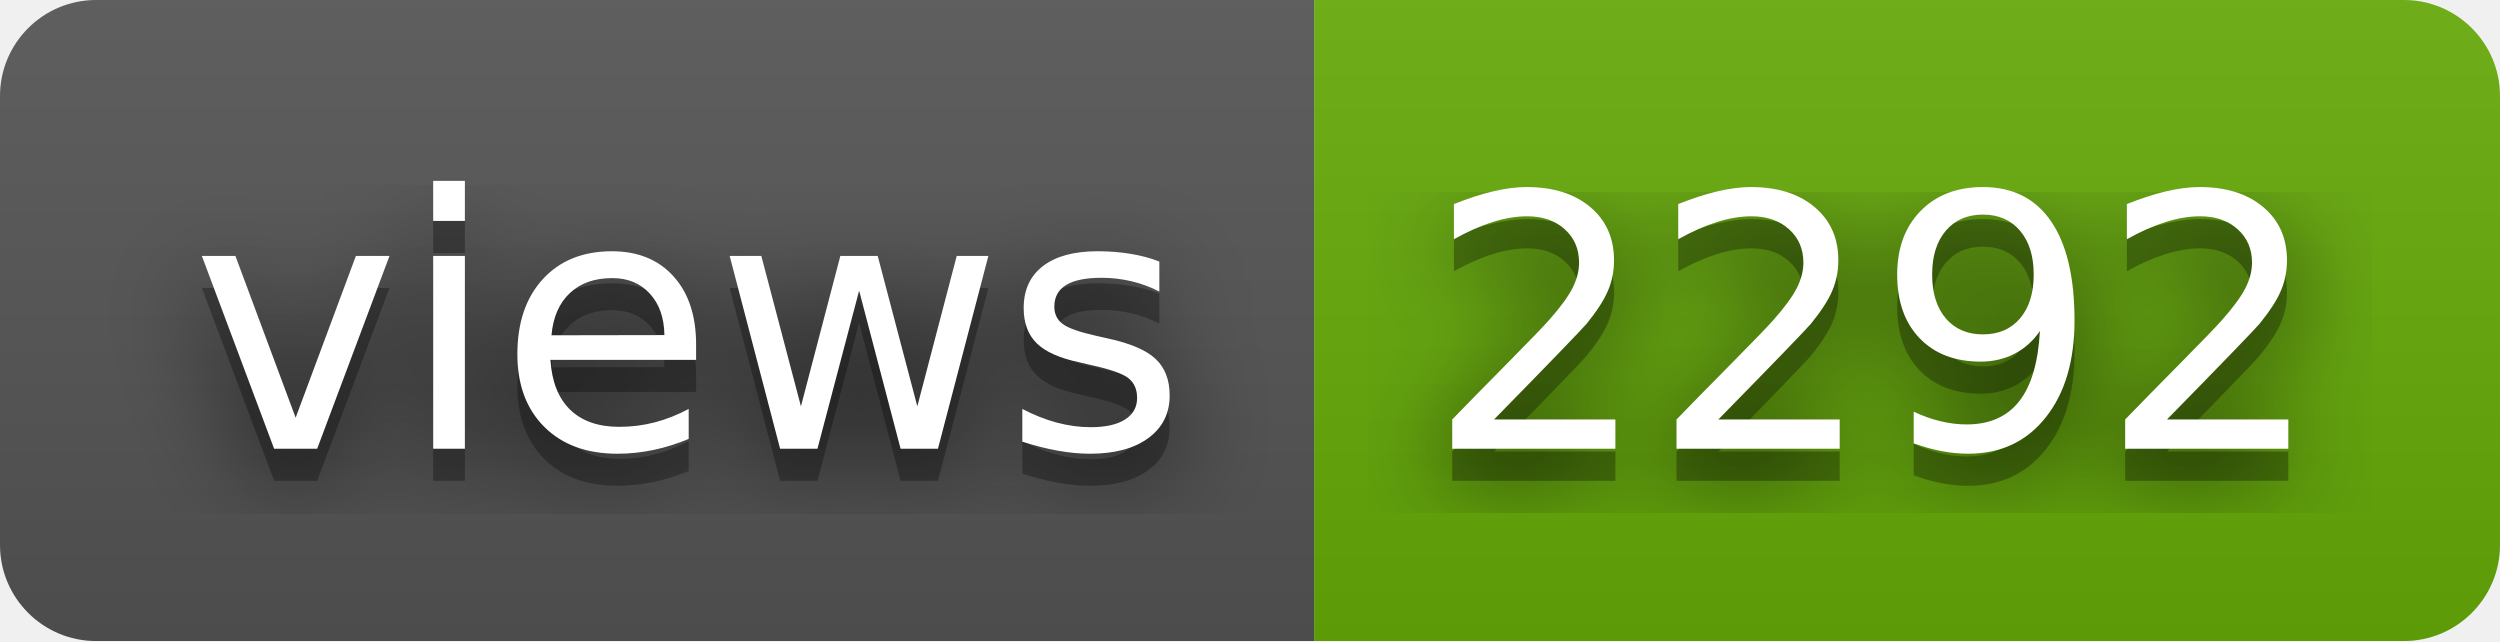
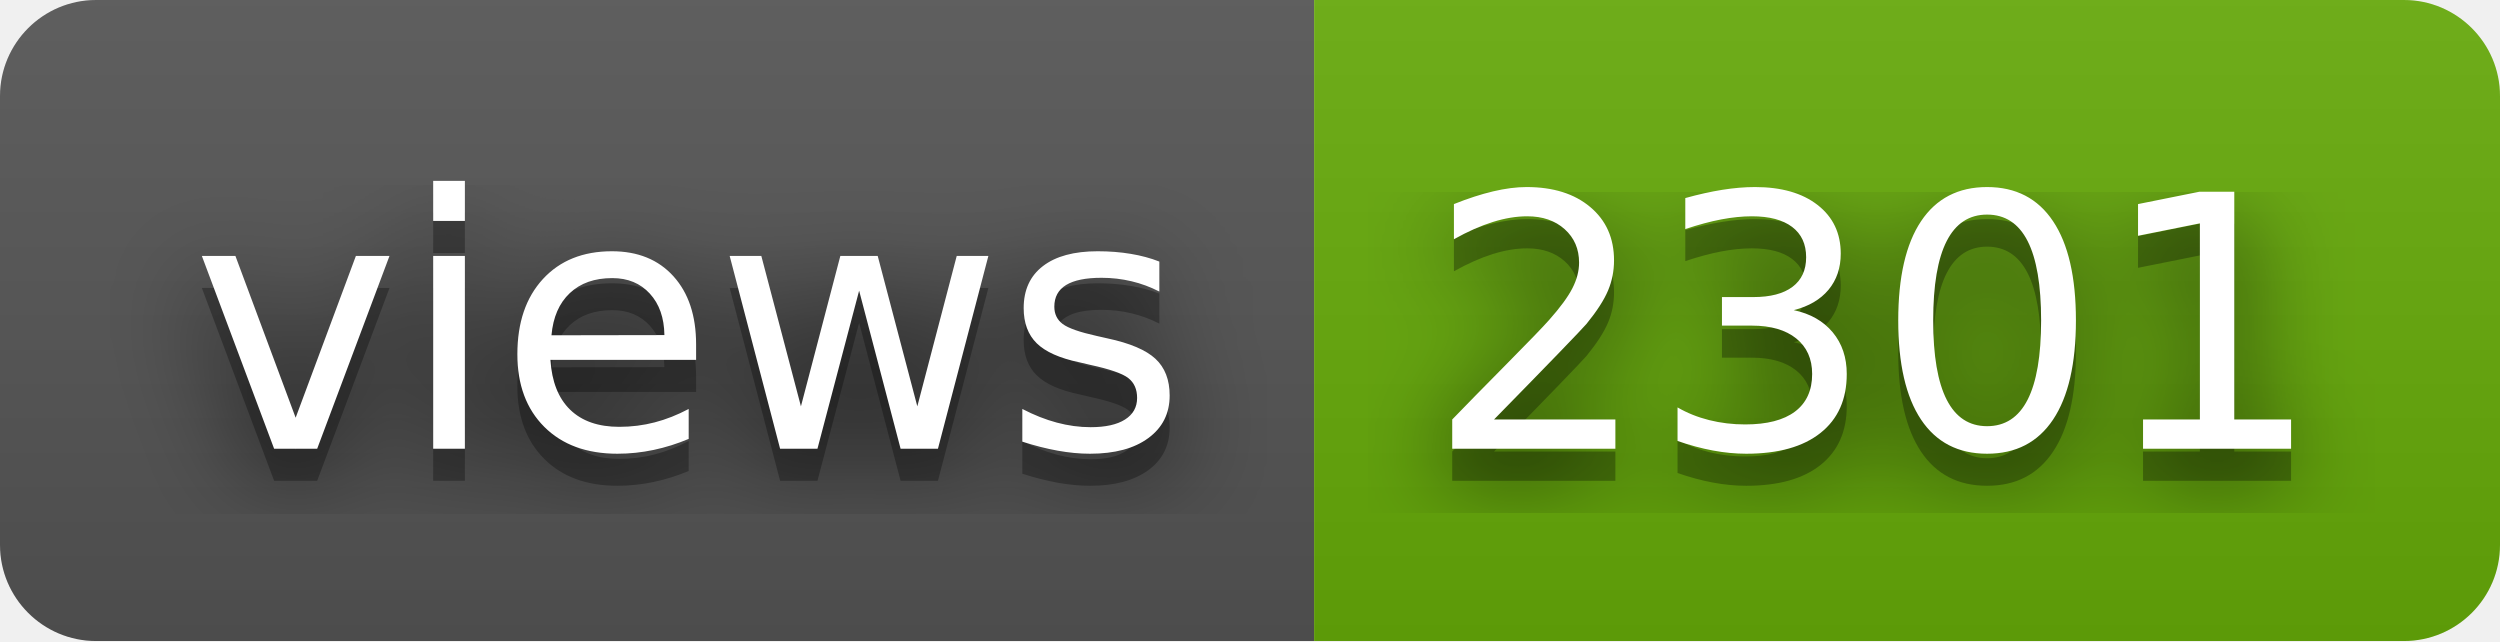
- <svg xmlns="http://www.w3.org/2000/svg" width="78" height="20" role="img" aria-label="views: 2292">
+ <svg xmlns="http://www.w3.org/2000/svg" width="78" height="20" role="img" aria-label="views: 2301">
  <filter id="blur">
    <feGaussianBlur in="SourceGraphic" stdDeviation="16" />
  </filter>
  <linearGradient id="s" x2="0" y2="100%">
    <stop offset="0" stop-color="#bbb" stop-opacity=".1" />
    <stop offset="1" stop-opacity=".1" />
  </linearGradient>
  <clipPath id="r">
    <rect width="78" height="20" rx="3" fill="#fff" />
  </clipPath>
  <g clip-path="url(#r)">
    <rect width="41" height="20" fill="#555" />
    <rect x="41" width="37" height="20" fill="#67ac09" />
    <rect width="78" height="20" fill="url(#s)" />
  </g>
  <g fill="#fff" text-anchor="middle" font-family="Verdana,Geneva,DejaVu Sans,sans-serif" text-rendering="geometricPrecision" font-size="110">
    <text aria-hidden="true" x="215" y="150" fill="#010101" fill-opacity=".80" filter="url(#blur)" transform="scale(.1)" textLength="310">views</text>
    <text aria-hidden="true" x="215" y="150" fill="#010101" fill-opacity=".3" transform="scale(.1)" textLength="310">views</text>
    <text x="215" y="140" transform="scale(.1)" fill="#fff" textLength="310">views</text>
-     <text aria-hidden="true" x="585" y="150" fill="#010101" fill-opacity=".80" filter="url(#blur)" transform="scale(.1)" textLength="270">2292</text>
-     <text aria-hidden="true" x="585" y="150" fill="#010101" fill-opacity=".3" transform="scale(.1)" textLength="270">2292</text>
-     <text x="585" y="140" transform="scale(.1)" fill="#fff" textLength="270">2292</text>
+     <text aria-hidden="true" x="585" y="150" fill="#010101" fill-opacity=".80" filter="url(#blur)" transform="scale(.1)" textLength="270">2301</text>
+     <text aria-hidden="true" x="585" y="150" fill="#010101" fill-opacity=".3" transform="scale(.1)" textLength="270">2301</text>
+     <text x="585" y="140" transform="scale(.1)" fill="#fff" textLength="270">2301</text>
  </g>
</svg>
